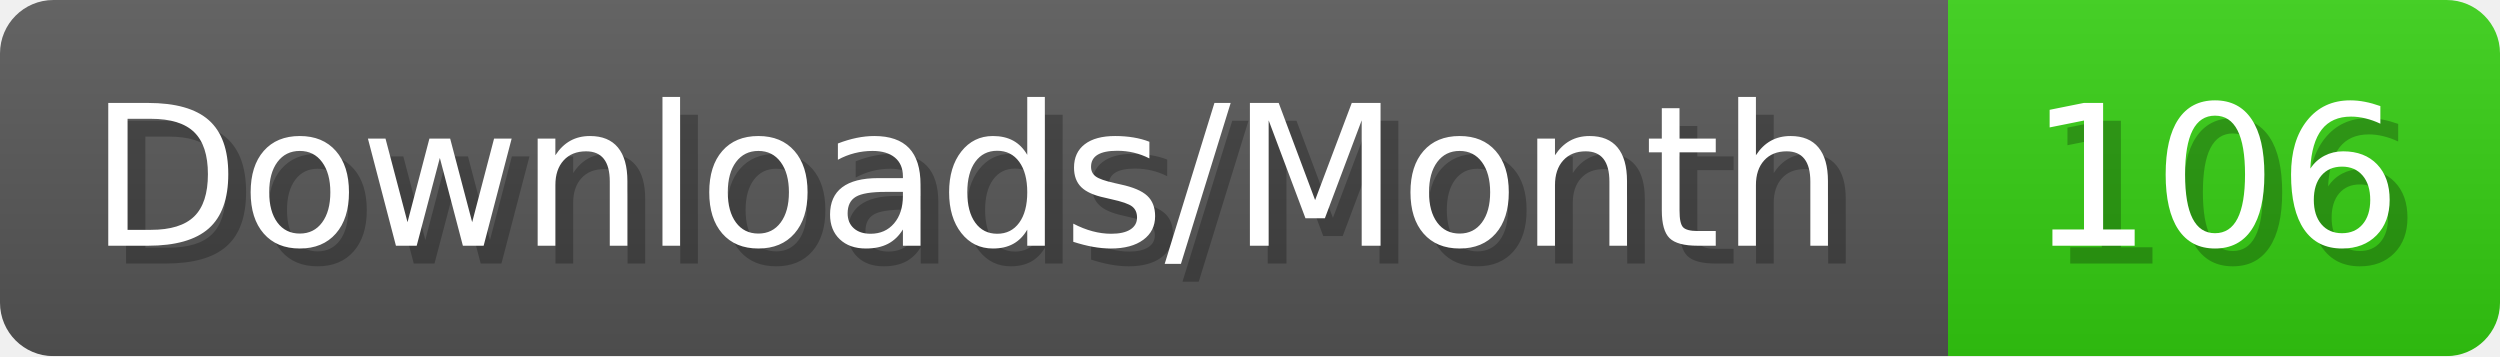
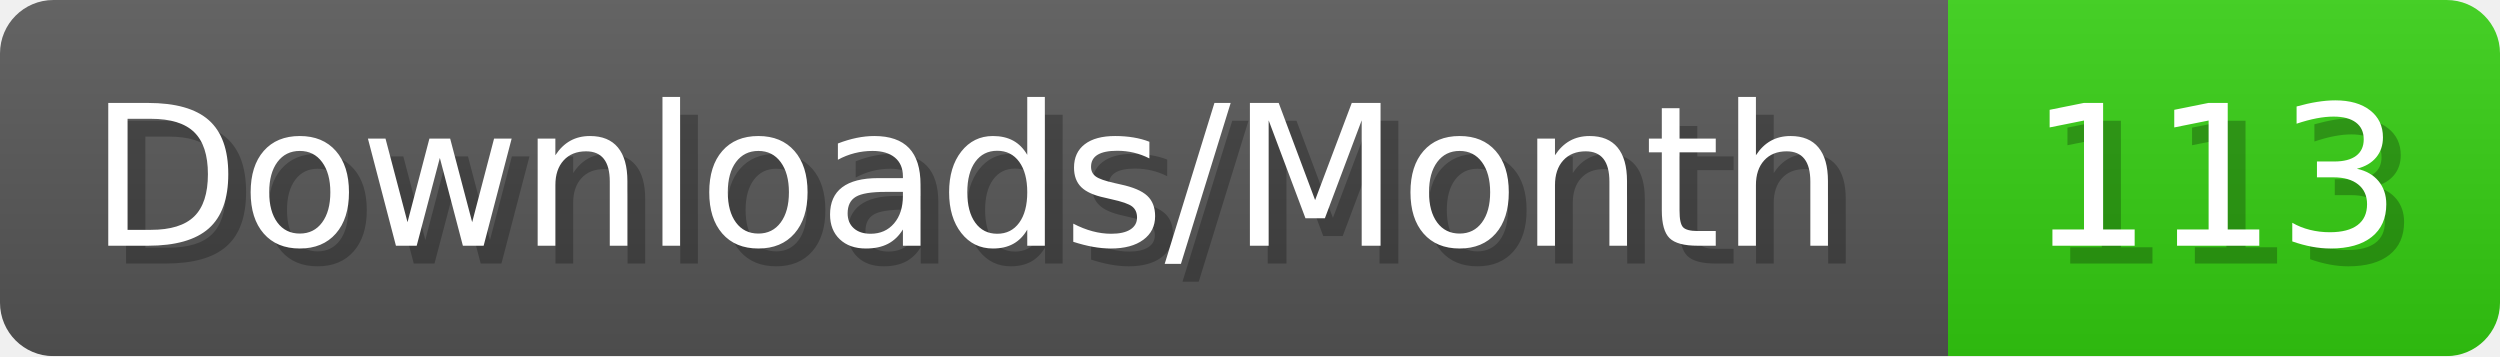
- <svg xmlns="http://www.w3.org/2000/svg" width="140.4" height="20" viewBox="0 0 1404 200" role="img" aria-label="Downloads/Month: 106">
+ <svg xmlns="http://www.w3.org/2000/svg" width="140.4" height="20" viewBox="0 0 1404 200" role="img" aria-label="Downloads/Month: 113">
  <linearGradient id="YlXUI" x2="0" y2="100%">
    <stop offset="0" stop-opacity=".1" stop-color="#EEE" />
    <stop offset="1" stop-opacity=".1" />
  </linearGradient>
  <mask id="JHhop">
    <rect width="1404" height="200" rx="30" fill="#FFF" />
  </mask>
  <g mask="url(#JHhop)">
    <rect width="1094" height="200" fill="#555" />
    <rect width="310" height="200" fill="#3C1" x="1094" />
    <rect width="1404" height="200" fill="url(#YlXUI)" />
  </g>
  <g aria-hidden="true" fill="#fff" text-anchor="start" font-family="Verdana,DejaVu Sans,sans-serif" font-size="110">
    <text x="60" y="148" textLength="994" fill="#000" opacity="0.25">Downloads/Month</text>
    <text x="50" y="138" textLength="994">Downloads/Month</text>
-     <text x="1149" y="148" textLength="210" fill="#000" opacity="0.25">106</text>
-     <text x="1139" y="138" textLength="210">106</text>
+     <text x="1149" y="148" textLength="210" fill="#000" opacity="0.25">113</text>
+     <text x="1139" y="138" textLength="210">113</text>
  </g>
</svg>
